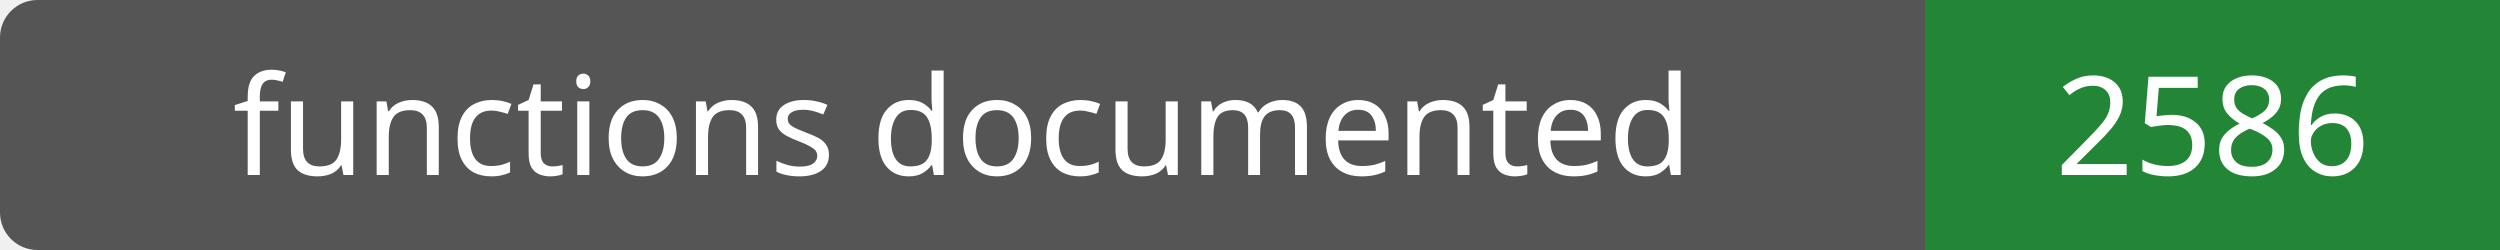
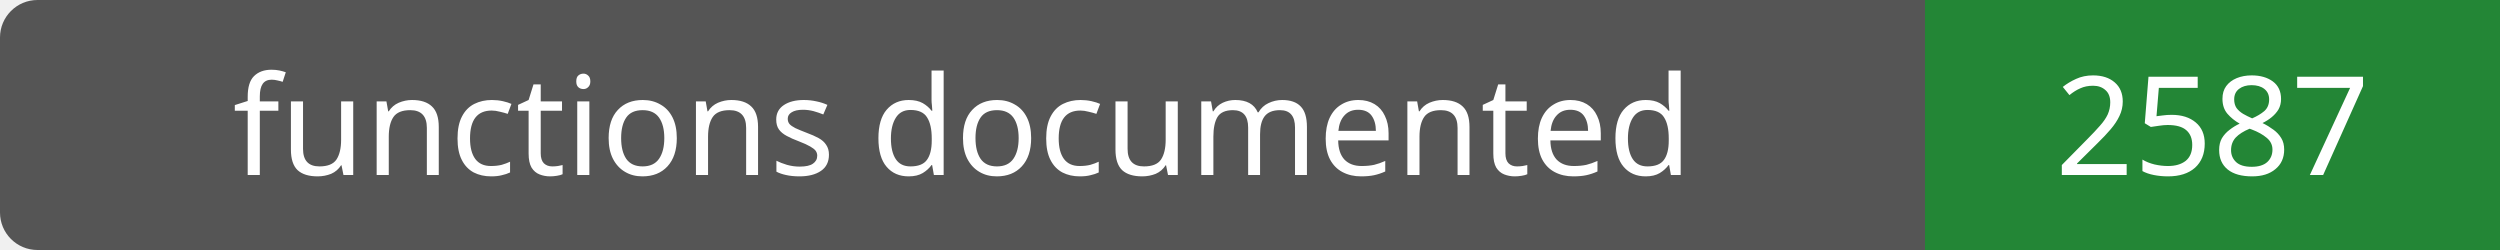
- <svg xmlns="http://www.w3.org/2000/svg" width="200" height="20" role="img" aria-label="functions documented: 2586">
+ <svg xmlns="http://www.w3.org/2000/svg" width="200" height="20" role="img" aria-label="functions documented: 2587">
  <rect width="200" height="20" rx="3" fill="#555" />
  <path fill="#238636" d="M154 0h46v20H154z" />
  <g fill="#fff" text-anchor="middle" font-family="Verdana,sans-serif" font-size="11">
    <text x="77.0" y="14">functions documented</text>
-     <text x="177.0" y="14">2586</text>
+     <text x="177.0" y="14">2587</text>
  </g>
</svg>
